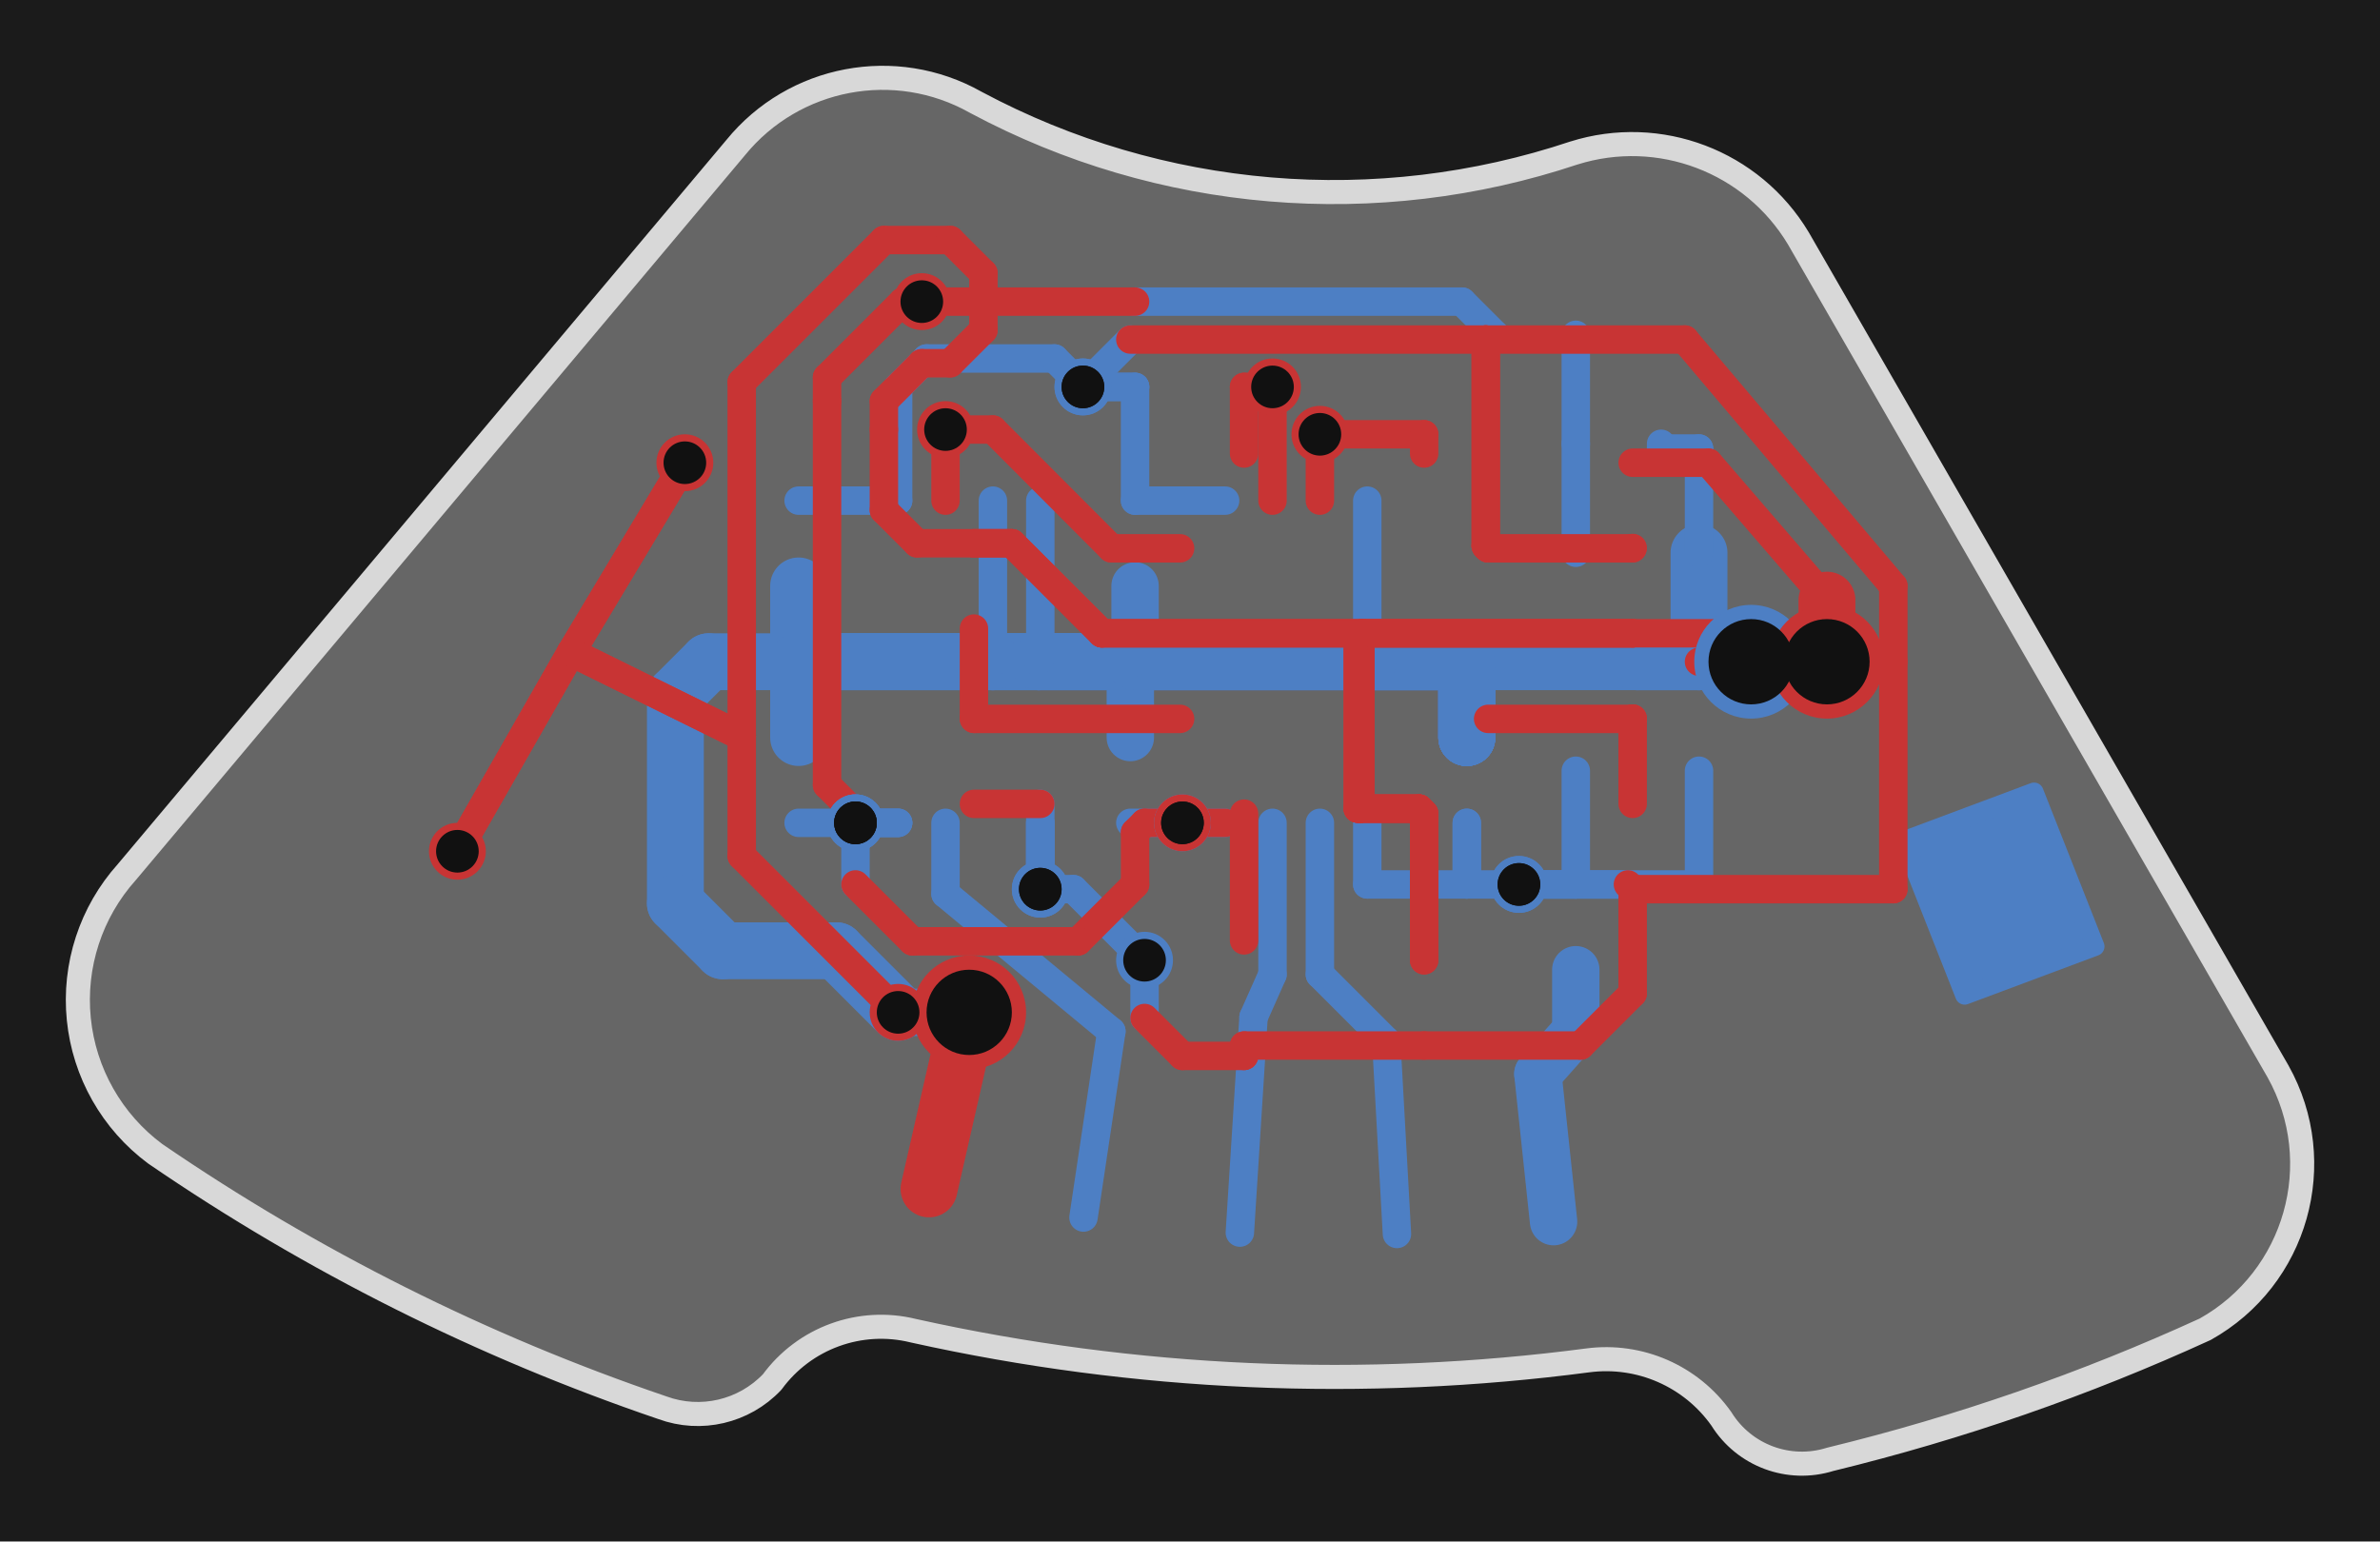
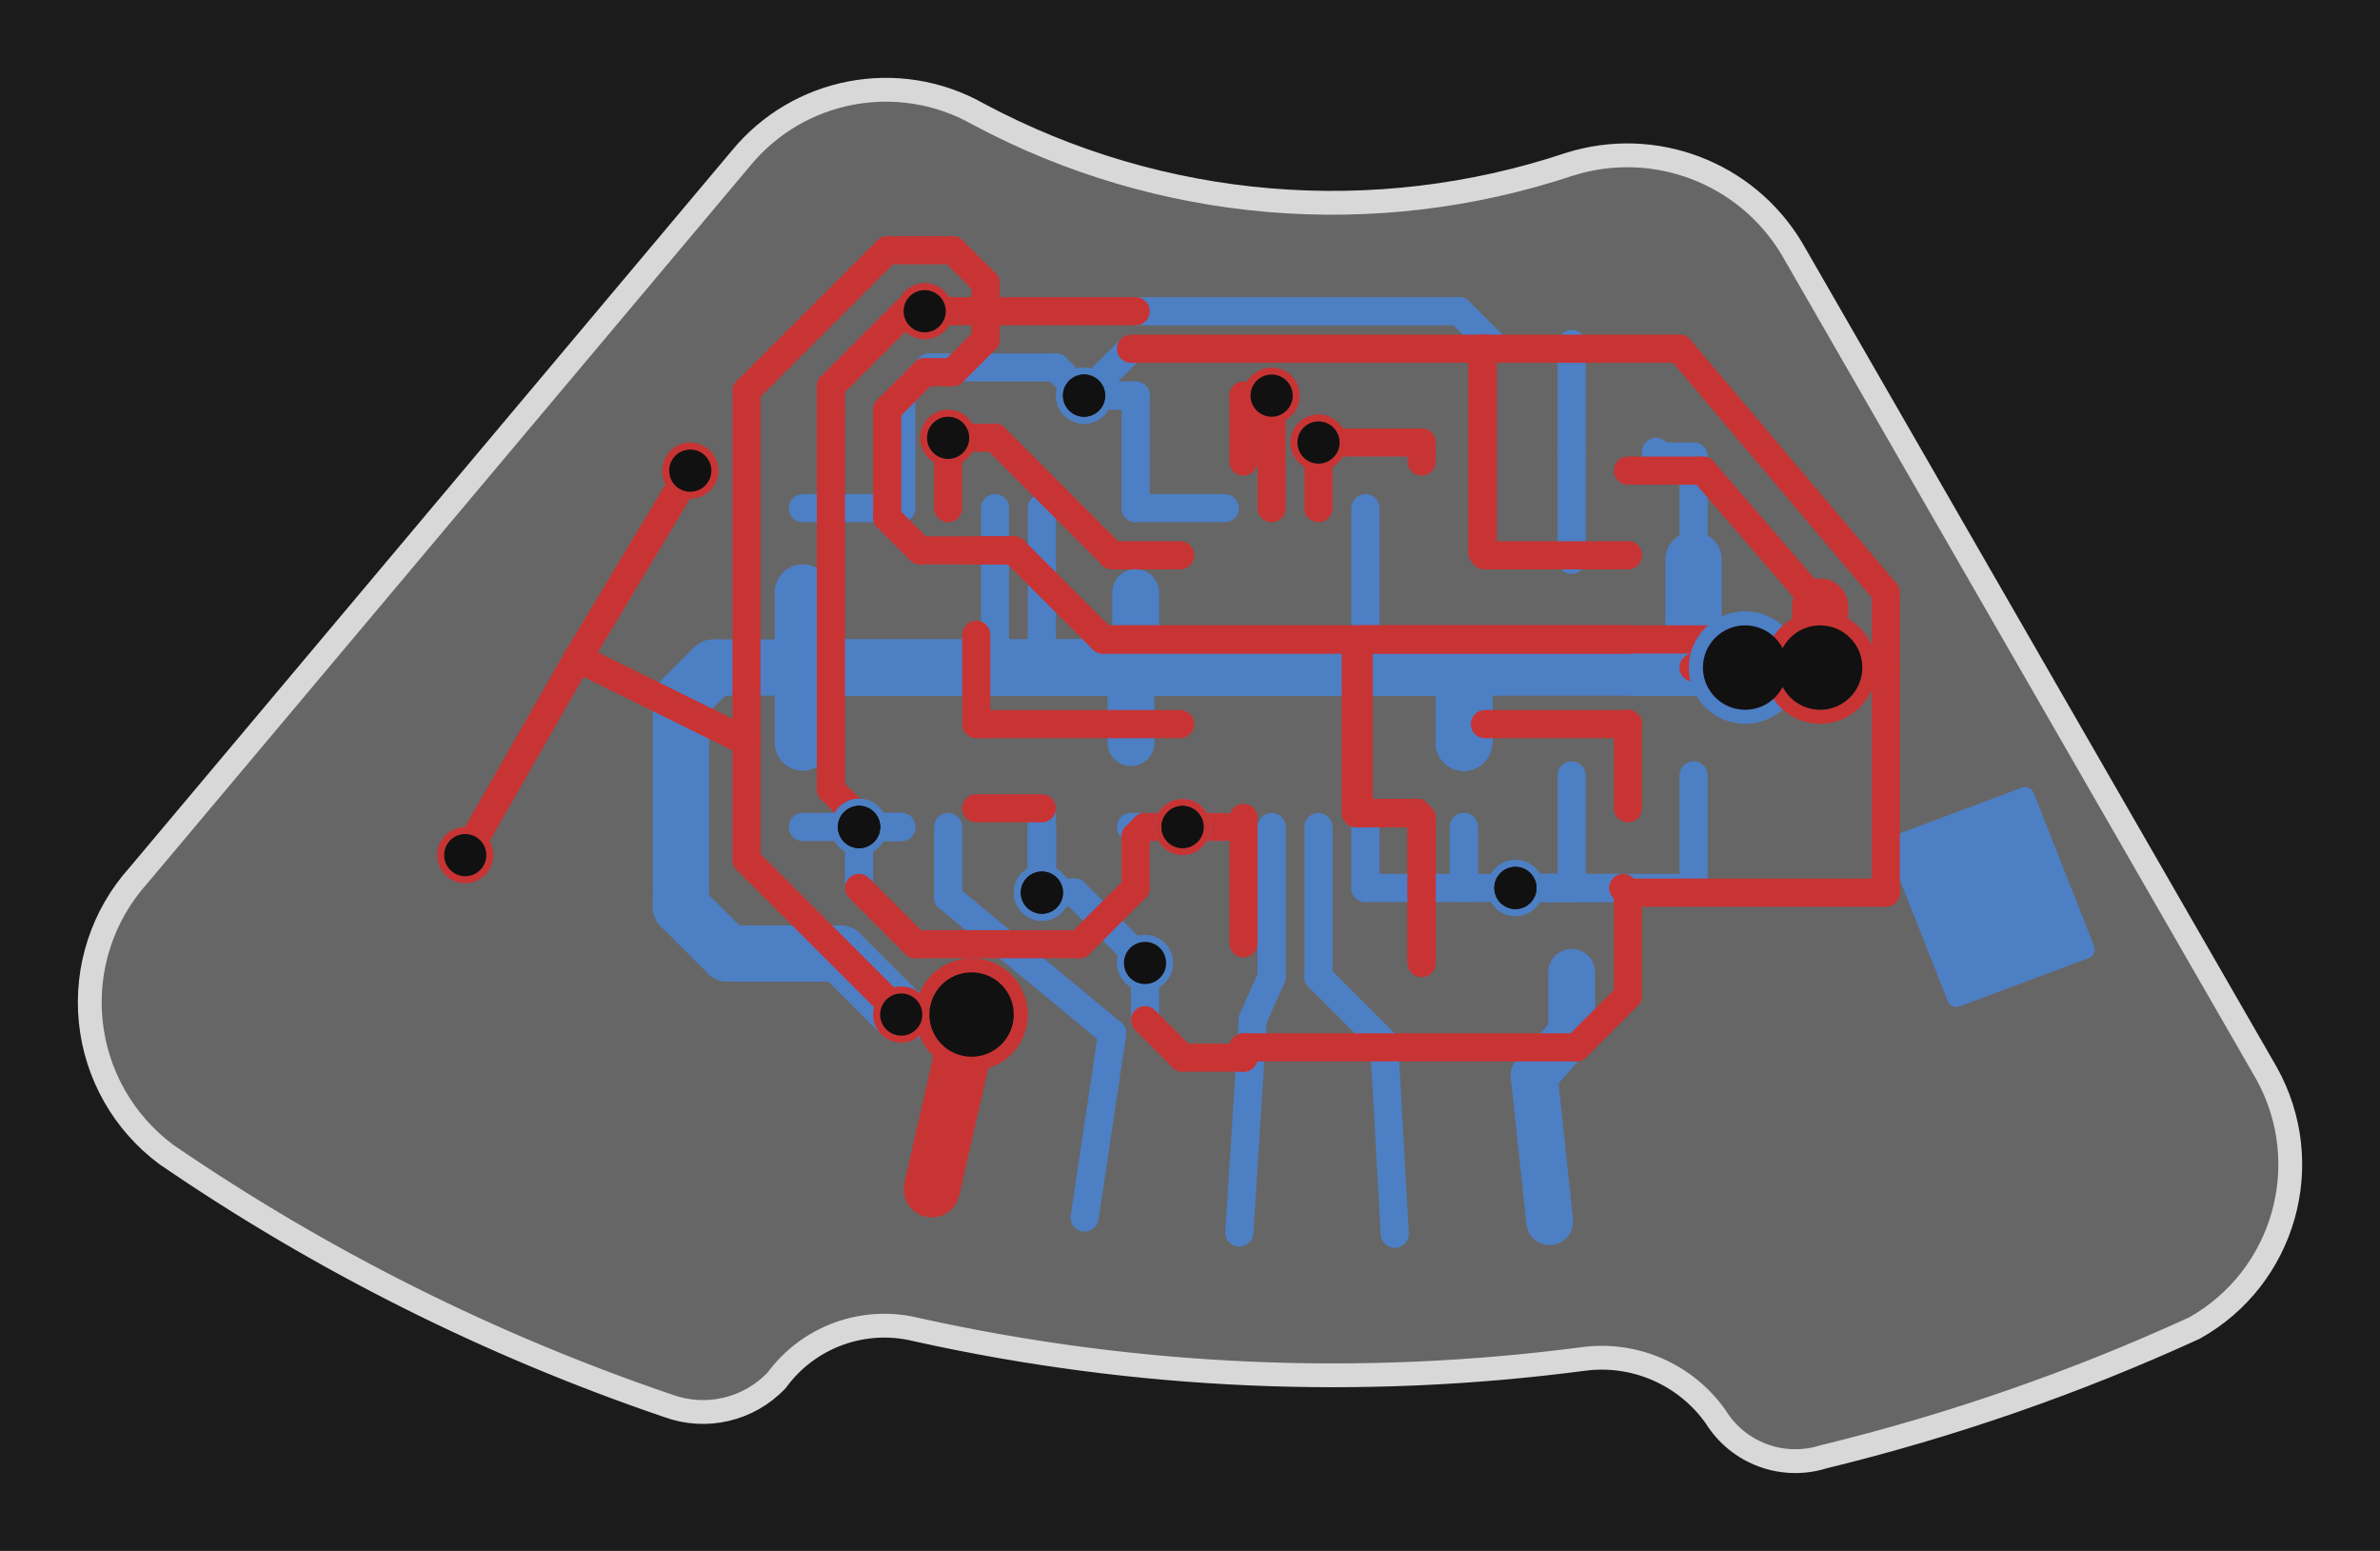
- <svg xmlns="http://www.w3.org/2000/svg" xmlns:xlink="http://www.w3.org/1999/xlink" version="1.1" stroke-linecap="round" stroke-linejoin="round" stroke-width="0" fill-rule="evenodd" clip-rule="evenodd" viewBox="-21113791.78 8950680.72 37666255.56 24399804.56" width="1200" height="777.347" preserveAspectRatio="xMidYMid meet">
+ <svg xmlns="http://www.w3.org/2000/svg" xmlns:xlink="http://www.w3.org/1999/xlink" version="1.1" stroke-linecap="round" stroke-linejoin="round" stroke-width="0" fill-rule="evenodd" clip-rule="evenodd" viewBox="-21317626.78 8746845.72 38073925.56 24807474.56" width="1200" height="781.873" preserveAspectRatio="xMidYMid meet">
  <defs>
    <clipPath id="pads-board-outline">
      <path d="M -18648152.288 -27219593.318 A 32999995 32999995 0 0 1 -10639010.331 -31230272.851 L -10632205.869 -31232554.748 A 1623576 1623576 0 0 1 -8893887.58 -30826435.969 L -8893189.561 -30825758.598 A 2134755 2134755 0 0 0 -6661316.509 -30013423.24 L -6646311.696 -30016761.266 A 30749998 30749998 0 0 1 4022886.15 -30482588.504 L 4014172.813 -30483733.935 A 2232335 2232335 0 0 0 6127443.507 -31406999.2 L 6128873.704 -31409094.961 A 1499472 1499472 0 0 1 7851667.295 -32049796.154 L 7866430.018 -32046247.116 A 32999994.5 32999994.5 0 0 1 13788036.355 -29989918.098 L 13784473.436 -29991781.404 A 2999015 2999015 0 0 1 14939281.404 -25910776.564 L 14938005 -25908495 L 7347699.582 -12724167.702 A 3068257.5 3068257.5 0 0 1 3792292.675 -11373595.313 L 3800733.56 -11370750.914 A 11999999 11999999 0 0 0 -5659064.104 -10576389.51 L -5672487.905 -10569168.509 A 3000430.5 3000430.5 0 0 1 -9470577.58 -11286825.003 L -9469500 -11285505 L -19106419.726 -22754024.793 A 3032199 3032199 0 0 1 -18657391.47 -27213328.345 L -18658500 -27212505 L -18648152.288 -27219593.318 Z" />
    </clipPath>
    <circle id="pads-via-aperture-1" cx="0" cy="0" r="450000" />
    <circle id="pads-via-aperture-2" cx="0" cy="0" r="900000" />
    <circle id="pads-via-aperture-3" cx="0" cy="0" r="750000" />
  </defs>
-   <rect data-kind="negative-space" x="-21113791.78" y="8950680.72" width="37666255.56" height="24399804.56" fill="#1b1b1b" />
+   <rect data-kind="negative-space" x="-21317626.78" y="8746845.72" width="38073925.56" height="24807474.56" fill="#1b1b1b" />
  <g transform="scale(1,-1)">
    <g id="pads-FR4" clip-path="url(#pads-board-outline)">
-       <rect x="-21113791.78" y="-33350485.28" width="37666255.56" height="24399804.56" fill="#666666" />
+       <rect x="-21317626.78" y="-33554320.28" width="38073925.56" height="24807474.56" fill="#666666" />
    </g>
    <g id="pads-B_Cu" data-gerber-layer="B_Cu" color="#4d7fc4" fill="currentColor" stroke="currentColor" clip-path="url(#pads-board-outline)">
      <path data-kind="copper" data-pads-layer="25" data-name="DRW47981509" d="M 11078078 -21487546 L 9015451 -22258786 L 9979481 -24703038 L 12042106 -23931796 L 11078078 -21487546 Z" fill="currentColor" stroke="currentColor" stroke-width="300000" />
      <path data-kind="route" data-pads-layer="2" data-net="+3.3V" d="M 3825000 -17700000 L 3825000 -15975000" fill="none" stroke="currentColor" stroke-width="450000" />
      <path data-kind="route" data-pads-layer="2" data-net="+3.3V" d="M 3825000 -15975000 L 3825000 -14250000" fill="none" stroke="currentColor" stroke-width="450000" />
      <path data-kind="route" data-pads-layer="2" data-net="+5V" d="M -3225000 -14325000 L -3975000 -15075000" fill="none" stroke="currentColor" stroke-width="450000" />
      <path data-kind="route" data-pads-layer="2" data-net="+5V" d="M -3975000 -15075000 L -3150000 -15075000" fill="none" stroke="currentColor" stroke-width="450000" />
      <path data-kind="route" data-pads-layer="2" data-net="+5V" d="M 4650000 -22950000 L 2925000 -22950000" fill="none" stroke="currentColor" stroke-width="450000" />
      <path data-kind="route" data-pads-layer="2" data-net="+5V" d="M 2925000 -22950000 L 3825000 -22950000" fill="none" stroke="currentColor" stroke-width="450000" />
      <path data-kind="route" data-pads-layer="2" data-net="+5V" d="M -3000000 -25064400 L -3000000 -24150000" fill="none" stroke="currentColor" stroke-width="450000" />
      <path data-kind="route" data-pads-layer="2" data-net="+5V" d="M -3000000 -24150000 L -4125000 -23025000" fill="none" stroke="currentColor" stroke-width="450000" />
      <path data-kind="route" data-pads-layer="2" data-net="+5V" d="M -4125000 -23025000 L -4650000 -23025000" fill="none" stroke="currentColor" stroke-width="450000" />
      <path data-kind="route" data-pads-layer="2" data-net="+5V" d="M -4650000 -23025000 L -4650000 -21975000" fill="none" stroke="currentColor" stroke-width="450000" />
      <path data-kind="route" data-pads-layer="2" data-net="+5V" d="M -4650000 -21675000 L -4650000 -23025000" fill="none" stroke="currentColor" stroke-width="450000" />
      <path data-kind="route" data-pads-layer="2" data-net="+5V" d="M -4650000 -23025000 L -4650000 -21975000" fill="none" stroke="currentColor" stroke-width="450000" />
      <path data-kind="route" data-pads-layer="2" data-net="+5V" d="M 5775000 -21150000 L 5775000 -22950000" fill="none" stroke="currentColor" stroke-width="450000" />
      <path data-kind="route" data-pads-layer="2" data-net="+5V" d="M 5775000 -22950000 L 3825000 -22950000" fill="none" stroke="currentColor" stroke-width="450000" />
      <path data-kind="route" data-pads-layer="2" data-net="+5V" d="M 3825000 -22950000 L 3825000 -21150000" fill="none" stroke="currentColor" stroke-width="450000" />
      <path data-kind="route" data-pads-layer="2" data-net="+5V" d="M 2100000 -21975000 L 2100000 -22950000" fill="none" stroke="currentColor" stroke-width="450000" />
      <path data-kind="route" data-pads-layer="2" data-net="+5V" d="M 2100000 -22950000 L 2925000 -22950000" fill="none" stroke="currentColor" stroke-width="450000" />
      <path data-kind="route" data-pads-layer="2" data-net="+5V" d="M 2925000 -22950000 L 3825000 -22950000" fill="none" stroke="currentColor" stroke-width="450000" />
      <path data-kind="route" data-pads-layer="2" data-net="+5V" d="M 2100000 -21975000 L 2100000 -22950000" fill="none" stroke="currentColor" stroke-width="450000" />
      <path data-kind="route" data-pads-layer="2" data-net="+5V" d="M 2100000 -22950000 L 525000 -22950000" fill="none" stroke="currentColor" stroke-width="450000" />
      <path data-kind="route" data-pads-layer="2" data-net="+5V" d="M 525000 -22950000 L 525000 -21975000" fill="none" stroke="currentColor" stroke-width="450000" />
      <path data-kind="route" data-pads-layer="2" data-net="+5V" d="M -3150000 -15075000 L -3150000 -16875000" fill="none" stroke="currentColor" stroke-width="450000" />
      <path data-kind="route" data-pads-layer="2" data-net="+5V" d="M -6900000 -16875000 L -6900000 -15075000" fill="none" stroke="currentColor" stroke-width="450000" />
      <path data-kind="route" data-pads-layer="2" data-net="+5V" d="M -6900000 -15075000 L -6450000 -14625000" fill="none" stroke="currentColor" stroke-width="450000" />
      <path data-kind="route" data-pads-layer="2" data-net="+5V" d="M -6450000 -14625000 L -4425000 -14625000" fill="none" stroke="currentColor" stroke-width="450000" />
      <path data-kind="route" data-pads-layer="2" data-net="+5V" d="M -4425000 -14625000 L -3975000 -15075000" fill="none" stroke="currentColor" stroke-width="450000" />
      <path data-kind="route" data-pads-layer="2" data-net="+5V" d="M -3975000 -15075000 L -3150000 -15075000" fill="none" stroke="currentColor" stroke-width="450000" />
      <path data-kind="route" data-pads-layer="2" data-net="+5V" d="M -1725000 -16875000 L -3150000 -16875000" fill="none" stroke="currentColor" stroke-width="450000" />
      <path data-kind="route" data-pads-layer="2" data-net="+5V" d="M -6900000 -16875000 L -8475000 -16875000" fill="none" stroke="currentColor" stroke-width="450000" />
      <path data-kind="route" data-pads-layer="2" data-net="GND" d="M 7800000 -19425000 L 6600000 -19425000" fill="none" stroke="currentColor" stroke-width="900000" />
      <path data-kind="route" data-pads-layer="2" data-net="GND" d="M 6600000 -19425000 L 5775000 -19425000" fill="none" stroke="currentColor" stroke-width="900000" />
      <path data-kind="route" data-pads-layer="2" data-net="GND" d="M 5775000 -19425000 L 4800000 -19425000" fill="none" stroke="currentColor" stroke-width="900000" />
      <path data-kind="route" data-pads-layer="2" data-net="GND" d="M 5775000 -17700000 L 5775000 -19425000" fill="none" stroke="currentColor" stroke-width="900000" />
      <path data-kind="route" data-pads-layer="2" data-net="GND" d="M 5775000 -19425000 L 4800000 -19425000" fill="none" stroke="currentColor" stroke-width="900000" />
      <path data-kind="route" data-pads-layer="2" data-net="GND" d="M 2100000 -20625000 L 2100000 -19425000" fill="none" stroke="currentColor" stroke-width="900000" />
      <path data-kind="route" data-pads-layer="2" data-net="GND" d="M 2100000 -19425000 L 4800000 -19425000" fill="none" stroke="currentColor" stroke-width="900000" />
      <path data-kind="route" data-pads-layer="2" data-net="GND" d="M 4800000 -19425000 L 5775000 -19425000" fill="none" stroke="currentColor" stroke-width="900000" />
      <path data-kind="route" data-pads-layer="2" data-net="GND" d="M 5775000 -17700000 L 5775000 -16050000" fill="none" stroke="currentColor" stroke-width="450000" />
      <path data-kind="route" data-pads-layer="2" data-net="GND" d="M 5775000 -16050000 L 5175000 -16050000" fill="none" stroke="currentColor" stroke-width="450000" />
      <path data-kind="route" data-pads-layer="2" data-net="GND" d="M 5175000 -16050000 L 5175000 -15975000" fill="none" stroke="currentColor" stroke-width="450000" />
      <path data-kind="route" data-pads-layer="2" data-net="GND" d="M 2100000 -20625000 L 2100000 -19425000" fill="none" stroke="currentColor" stroke-width="900000" />
      <path data-kind="route" data-pads-layer="2" data-net="GND" d="M 2100000 -19425000 L 525000 -19425000" fill="none" stroke="currentColor" stroke-width="900000" />
      <path data-kind="route" data-pads-layer="2" data-net="GND" d="M 525000 -19425000 L -3150000 -19425000" fill="none" stroke="currentColor" stroke-width="750000" />
      <path data-kind="route" data-pads-layer="2" data-net="GND" d="M -3150000 -19425000 L -3150000 -18225000" fill="none" stroke="currentColor" stroke-width="750000" />
      <path data-kind="route" data-pads-layer="2" data-net="GND" d="M 2100000 -20625000 L 2100000 -19425000" fill="none" stroke="currentColor" stroke-width="900000" />
      <path data-kind="route" data-pads-layer="2" data-net="GND" d="M 2100000 -19425000 L 525000 -19425000" fill="none" stroke="currentColor" stroke-width="900000" />
      <path data-kind="route" data-pads-layer="2" data-net="GND" d="M 525000 -19425000 L -3150000 -19425000" fill="none" stroke="currentColor" stroke-width="900000" />
      <path data-kind="route" data-pads-layer="2" data-net="GND" d="M -3150000 -19425000 L -4675929 -19425000" fill="none" stroke="currentColor" stroke-width="900000" />
      <path data-kind="route" data-pads-layer="2" data-net="GND" d="M -4675929 -19425000 L -5400000 -19425000" fill="none" stroke="currentColor" stroke-width="900000" />
      <path data-kind="route" data-pads-layer="2" data-net="GND" d="M -5400000 -19425000 L -8475000 -19425000" fill="none" stroke="currentColor" stroke-width="900000" />
      <path data-kind="route" data-pads-layer="2" data-net="GND" d="M -8475000 -19425000 L -9900000 -19425000" fill="none" stroke="currentColor" stroke-width="900000" />
      <path data-kind="route" data-pads-layer="2" data-net="GND" d="M -9900000 -19425000 L -10425000 -19950000" fill="none" stroke="currentColor" stroke-width="900000" />
      <path data-kind="route" data-pads-layer="2" data-net="GND" d="M -10425000 -19950000 L -10425000 -23250000" fill="none" stroke="currentColor" stroke-width="900000" />
      <path data-kind="route" data-pads-layer="2" data-net="GND" d="M -10425000 -23250000 L -9675000 -24000000" fill="none" stroke="currentColor" stroke-width="900000" />
      <path data-kind="route" data-pads-layer="2" data-net="GND" d="M -9675000 -24000000 L -7875000 -24000000" fill="none" stroke="currentColor" stroke-width="900000" />
      <path data-kind="route" data-pads-layer="2" data-net="GND" d="M -7875000 -24000000 L -6900000 -24975000" fill="none" stroke="currentColor" stroke-width="900000" />
      <path data-kind="route" data-pads-layer="2" data-net="GND" d="M -6900000 -24975000 L -5775000 -24975000" fill="none" stroke="currentColor" stroke-width="750000" />
      <path data-kind="route" data-pads-layer="2" data-net="GND" d="M -5775000 -24975000 L -6411105 -27769547" fill="none" stroke="currentColor" stroke-width="750000" />
      <path data-kind="route" data-pads-layer="2" data-net="GND" d="M 2100000 -20625000 L 2100000 -19425000" fill="none" stroke="currentColor" stroke-width="900000" />
      <path data-kind="route" data-pads-layer="2" data-net="GND" d="M 2100000 -19425000 L 525000 -19425000" fill="none" stroke="currentColor" stroke-width="900000" />
      <path data-kind="route" data-pads-layer="2" data-net="GND" d="M 525000 -19425000 L -3150000 -19425000" fill="none" stroke="currentColor" stroke-width="450000" />
      <path data-kind="route" data-pads-layer="2" data-net="GND" d="M -3150000 -19425000 L -3225000 -19500000" fill="none" stroke="currentColor" stroke-width="750000" />
      <path data-kind="route" data-pads-layer="2" data-net="GND" d="M -3225000 -19500000 L -3225000 -20625000" fill="none" stroke="currentColor" stroke-width="750000" />
      <path data-kind="route" data-pads-layer="2" data-net="GND" d="M 2100000 -20625000 L 2100000 -19425000" fill="none" stroke="currentColor" stroke-width="900000" />
      <path data-kind="route" data-pads-layer="2" data-net="GND" d="M 2100000 -19425000 L 525000 -19425000" fill="none" stroke="currentColor" stroke-width="450000" />
      <path data-kind="route" data-pads-layer="2" data-net="GND" d="M 525000 -19425000 L 525000 -16875000" fill="none" stroke="currentColor" stroke-width="450000" />
      <path data-kind="route" data-pads-layer="2" data-net="GND" d="M 2100000 -20625000 L 2100000 -19425000" fill="none" stroke="currentColor" stroke-width="900000" />
      <path data-kind="route" data-pads-layer="2" data-net="GND" d="M 2100000 -19425000 L 525000 -19425000" fill="none" stroke="currentColor" stroke-width="900000" />
      <path data-kind="route" data-pads-layer="2" data-net="GND" d="M 525000 -19425000 L -3150000 -19425000" fill="none" stroke="currentColor" stroke-width="900000" />
      <path data-kind="route" data-pads-layer="2" data-net="GND" d="M -3150000 -19425000 L -4675929 -19425000" fill="none" stroke="currentColor" stroke-width="900000" />
      <path data-kind="route" data-pads-layer="2" data-net="GND" d="M -4675929 -19425000 L -5400000 -19425000" fill="none" stroke="currentColor" stroke-width="900000" />
      <path data-kind="route" data-pads-layer="2" data-net="GND" d="M -5400000 -19425000 L -8475000 -19425000" fill="none" stroke="currentColor" stroke-width="900000" />
      <path data-kind="route" data-pads-layer="2" data-net="GND" d="M -8475000 -19425000 L -8475000 -18225000" fill="none" stroke="currentColor" stroke-width="900000" />
      <path data-kind="route" data-pads-layer="2" data-net="GND" d="M 2100000 -20625000 L 2100000 -19425000" fill="none" stroke="currentColor" stroke-width="900000" />
      <path data-kind="route" data-pads-layer="2" data-net="GND" d="M 2100000 -19425000 L 525000 -19425000" fill="none" stroke="currentColor" stroke-width="900000" />
      <path data-kind="route" data-pads-layer="2" data-net="GND" d="M 525000 -19425000 L -3150000 -19425000" fill="none" stroke="currentColor" stroke-width="900000" />
      <path data-kind="route" data-pads-layer="2" data-net="GND" d="M -3150000 -19425000 L -4675929 -19425000" fill="none" stroke="currentColor" stroke-width="900000" />
      <path data-kind="route" data-pads-layer="2" data-net="GND" d="M -4675929 -19425000 L -5400000 -19425000" fill="none" stroke="currentColor" stroke-width="900000" />
      <path data-kind="route" data-pads-layer="2" data-net="GND" d="M -5400000 -19425000 L -8475000 -19425000" fill="none" stroke="currentColor" stroke-width="900000" />
      <path data-kind="route" data-pads-layer="2" data-net="GND" d="M -8475000 -19425000 L -8475000 -20625000" fill="none" stroke="currentColor" stroke-width="900000" />
      <path data-kind="route" data-pads-layer="2" data-net="GND" d="M 2100000 -20625000 L 2100000 -19425000" fill="none" stroke="currentColor" stroke-width="900000" />
      <path data-kind="route" data-pads-layer="2" data-net="GND" d="M 2100000 -19425000 L 525000 -19425000" fill="none" stroke="currentColor" stroke-width="900000" />
      <path data-kind="route" data-pads-layer="2" data-net="GND" d="M 525000 -19425000 L -3150000 -19425000" fill="none" stroke="currentColor" stroke-width="900000" />
      <path data-kind="route" data-pads-layer="2" data-net="GND" d="M -3150000 -19425000 L -4675929 -19425000" fill="none" stroke="currentColor" stroke-width="900000" />
      <path data-kind="route" data-pads-layer="2" data-net="GND" d="M -4675929 -19425000 L -5400000 -19425000" fill="none" stroke="currentColor" stroke-width="450000" />
      <path data-kind="route" data-pads-layer="2" data-net="GND" d="M -5400000 -19425000 L -5400000 -16875000" fill="none" stroke="currentColor" stroke-width="450000" />
      <path data-kind="route" data-pads-layer="2" data-net="GND" d="M 2100000 -20625000 L 2100000 -19425000" fill="none" stroke="currentColor" stroke-width="900000" />
      <path data-kind="route" data-pads-layer="2" data-net="GND" d="M 2100000 -19425000 L 525000 -19425000" fill="none" stroke="currentColor" stroke-width="900000" />
      <path data-kind="route" data-pads-layer="2" data-net="GND" d="M 525000 -19425000 L -3150000 -19425000" fill="none" stroke="currentColor" stroke-width="900000" />
      <path data-kind="route" data-pads-layer="2" data-net="GND" d="M -3150000 -19425000 L -4675929 -19425000" fill="none" stroke="currentColor" stroke-width="450000" />
      <path data-kind="route" data-pads-layer="2" data-net="GND" d="M -4675929 -19425000 L -4650000 -19399071" fill="none" stroke="currentColor" stroke-width="450000" />
      <path data-kind="route" data-pads-layer="2" data-net="GND" d="M -4650000 -19399071 L -4650000 -16875000" fill="none" stroke="currentColor" stroke-width="450000" />
      <path data-kind="route" data-pads-layer="2" data-net="N16058206" d="M 3825000 -24300000 L 3825000 -25275000" fill="none" stroke="currentColor" stroke-width="750000" />
      <path data-kind="route" data-pads-layer="2" data-net="N16058206" d="M 3825000 -25275000 L 3225000 -25950000" fill="none" stroke="currentColor" stroke-width="750000" />
      <path data-kind="route" data-pads-layer="2" data-net="N16058206" d="M 3225000 -25950000 L 3473276 -28287565" fill="none" stroke="currentColor" stroke-width="750000" />
      <path data-kind="route" data-pads-layer="2" data-net="OLVL" d="M -1725000 -21975000 L -2400000 -21975000" fill="none" stroke="currentColor" stroke-width="450000" />
      <path data-kind="route" data-pads-layer="2" data-net="OLVL" d="M -2400000 -21975000 L -3225000 -21975000" fill="none" stroke="currentColor" stroke-width="450000" />
      <path data-kind="route" data-pads-layer="2" data-net="OLVL" d="M -7575000 -22950000 L -7575000 -21975000" fill="none" stroke="currentColor" stroke-width="450000" />
      <path data-kind="route" data-pads-layer="2" data-net="OLVL" d="M -7575000 -21975000 L -6900000 -21975000" fill="none" stroke="currentColor" stroke-width="450000" />
      <path data-kind="route" data-pads-layer="2" data-net="OLVL" d="M -8475000 -21975000 L -7575000 -21975000" fill="none" stroke="currentColor" stroke-width="450000" />
      <path data-kind="route" data-pads-layer="2" data-net="OLVL" d="M -7575000 -21975000 L -6900000 -21975000" fill="none" stroke="currentColor" stroke-width="450000" />
      <path data-kind="route" data-pads-layer="2" data-net="OLVL" d="M -7575000 -21825000 L -7575000 -21975000" fill="none" stroke="currentColor" stroke-width="450000" />
      <path data-kind="route" data-pads-layer="2" data-net="OLVL" d="M -7575000 -21975000 L -6900000 -21975000" fill="none" stroke="currentColor" stroke-width="450000" />
      <path data-kind="route" data-pads-layer="2" data-net="OLVL" d="M -3150000 -13725000 L 2025000 -13725000" fill="none" stroke="currentColor" stroke-width="450000" />
      <path data-kind="route" data-pads-layer="2" data-net="OLVL" d="M 2025000 -13725000 L 2550000 -14250000" fill="none" stroke="currentColor" stroke-width="450000" />
      <path data-kind="route" data-pads-layer="2" data-net="OLVL" d="M 2550000 -14250000 L 2475000 -14250000" fill="none" stroke="currentColor" stroke-width="450000" />
      <path data-kind="route" data-pads-layer="2" data-net="CHZ" d="M -3966433 -28222640 L -3525000 -25275000" fill="none" stroke="currentColor" stroke-width="450000" />
      <path data-kind="route" data-pads-layer="2" data-net="CHZ" d="M -3525000 -25275000 L -6150000 -23100000" fill="none" stroke="currentColor" stroke-width="450000" />
      <path data-kind="route" data-pads-layer="2" data-net="CHZ" d="M -6150000 -23100000 L -6150000 -21975000" fill="none" stroke="currentColor" stroke-width="450000" />
      <path data-kind="route" data-pads-layer="2" data-net="CHA" d="M 994636 -28482639 L 825000 -25425000" fill="none" stroke="currentColor" stroke-width="450000" />
      <path data-kind="route" data-pads-layer="2" data-net="CHA" d="M 825000 -25425000 L -225000 -24375000" fill="none" stroke="currentColor" stroke-width="450000" />
      <path data-kind="route" data-pads-layer="2" data-net="CHA" d="M -225000 -24375000 L -225000 -21975000" fill="none" stroke="currentColor" stroke-width="450000" />
      <path data-kind="route" data-pads-layer="2" data-net="CHB" d="M -1491575 -28460942 L -1275000 -25050000" fill="none" stroke="currentColor" stroke-width="450000" />
      <path data-kind="route" data-pads-layer="2" data-net="CHB" d="M -1275000 -25050000 L -975000 -24375000" fill="none" stroke="currentColor" stroke-width="450000" />
      <path data-kind="route" data-pads-layer="2" data-net="CHB" d="M -975000 -24375000 L -975000 -21975000" fill="none" stroke="currentColor" stroke-width="450000" />
    </g>
    <g id="pads-F_Cu" data-gerber-layer="F_Cu" color="#c83434" fill="currentColor" stroke="currentColor" clip-path="url(#pads-board-outline)">
      <path data-kind="route" data-pads-layer="1" data-net="+5V" d="M 4725000 -17625000 L 4720500 -17629500" fill="none" stroke="currentColor" stroke-width="450000" />
      <path data-kind="route" data-pads-layer="1" data-net="+5V" d="M 4720500 -17629500 L 2437500 -17629500" fill="none" stroke="currentColor" stroke-width="450000" />
      <path data-kind="route" data-pads-layer="1" data-net="+5V" d="M 4725000 -23025000 L 8850000 -23025000" fill="none" stroke="currentColor" stroke-width="450000" />
      <path data-kind="route" data-pads-layer="1" data-net="+5V" d="M 8850000 -23025000 L 8850000 -19425000" fill="none" stroke="currentColor" stroke-width="450000" />
      <path data-kind="route" data-pads-layer="1" data-net="+5V" d="M 8850000 -19425000 L 8850000 -18225000" fill="none" stroke="currentColor" stroke-width="450000" />
      <path data-kind="route" data-pads-layer="1" data-net="+5V" d="M 8850000 -18225000 L 5550000 -14325000" fill="none" stroke="currentColor" stroke-width="450000" />
      <path data-kind="route" data-pads-layer="1" data-net="+5V" d="M 5550000 -14325000 L 2400000 -14325000" fill="none" stroke="currentColor" stroke-width="450000" />
      <path data-kind="route" data-pads-layer="1" data-net="+5V" d="M 2400000 -14325000 L 2400000 -17592000" fill="none" stroke="currentColor" stroke-width="450000" />
      <path data-kind="route" data-pads-layer="1" data-net="+5V" d="M 2400000 -17592000 L 2437500 -17629500" fill="none" stroke="currentColor" stroke-width="450000" />
      <path data-kind="route" data-pads-layer="1" data-net="+5V" d="M 2437500 -17629500 L 2400000 -17592000" fill="none" stroke="currentColor" stroke-width="450000" />
      <path data-kind="route" data-pads-layer="1" data-net="+5V" d="M 2400000 -17592000 L 2400000 -14325000" fill="none" stroke="currentColor" stroke-width="450000" />
      <path data-kind="route" data-pads-layer="1" data-net="+5V" d="M 2400000 -14325000 L -3225000 -14325000" fill="none" stroke="currentColor" stroke-width="450000" />
      <path data-kind="route" data-pads-layer="1" data-net="+5V" d="M 4725000 -23025000 L 4725000 -24675000" fill="none" stroke="currentColor" stroke-width="450000" />
      <path data-kind="route" data-pads-layer="1" data-net="+5V" d="M 4725000 -24675000 L 3900000 -25500000" fill="none" stroke="currentColor" stroke-width="450000" />
      <path data-kind="route" data-pads-layer="1" data-net="+5V" d="M 3900000 -25500000 L 1425000 -25500000" fill="none" stroke="currentColor" stroke-width="450000" />
      <path data-kind="route" data-pads-layer="1" data-net="+5V" d="M 4725000 -23025000 L 4650000 -22950000" fill="none" stroke="currentColor" stroke-width="450000" />
      <path data-kind="route" data-pads-layer="1" data-net="+5V" d="M 1425000 -25500000 L -1425000 -25500000" fill="none" stroke="currentColor" stroke-width="450000" />
      <path data-kind="route" data-pads-layer="1" data-net="+5V" d="M -1425000 -25500000 L -1425000 -25664400" fill="none" stroke="currentColor" stroke-width="450000" />
      <path data-kind="route" data-pads-layer="1" data-net="+5V" d="M -1425000 -25664400 L -2400000 -25664400" fill="none" stroke="currentColor" stroke-width="450000" />
      <path data-kind="route" data-pads-layer="1" data-net="+5V" d="M -2400000 -25664400 L -3000000 -25064400" fill="none" stroke="currentColor" stroke-width="450000" />
      <path data-kind="route" data-pads-layer="1" data-net="+5V" d="M -5700000 -21675000 L -4650000 -21675000" fill="none" stroke="currentColor" stroke-width="450000" />
      <path data-kind="route" data-pads-layer="1" data-net="GND" d="M 4725000 -16275000 L 5925000 -16275000" fill="none" stroke="currentColor" stroke-width="450000" />
      <path data-kind="route" data-pads-layer="1" data-net="GND" d="M 5925000 -16275000 L 7800000 -18450000" fill="none" stroke="currentColor" stroke-width="450000" />
      <path data-kind="route" data-pads-layer="1" data-net="GND" d="M 7800000 -18450000 L 7800000 -19425000" fill="none" stroke="currentColor" stroke-width="900000" />
      <path data-kind="route" data-pads-layer="1" data-net="GND" d="M 5775000 -19425000 L 6600000 -19425000" fill="none" stroke="currentColor" stroke-width="450000" />
      <path data-kind="route" data-pads-layer="1" data-net="GND" d="M 6600000 -19425000 L 6600000 -18975000" fill="none" stroke="currentColor" stroke-width="450000" />
      <path data-kind="route" data-pads-layer="1" data-net="GND" d="M 6600000 -18975000 L 4725000 -18975000" fill="none" stroke="currentColor" stroke-width="450000" />
      <path data-kind="route" data-pads-layer="1" data-net="GND" d="M -6411105 -27769547 L -5775000 -24975000" fill="none" stroke="currentColor" stroke-width="900000" />
      <path data-kind="route" data-pads-layer="1" data-net="GND" d="M -5775000 -24975000 L -6900000 -24975000" fill="none" stroke="currentColor" stroke-width="450000" />
      <path data-kind="route" data-pads-layer="1" data-net="GND" d="M -6900000 -24975000 L -9375000 -22500000" fill="none" stroke="currentColor" stroke-width="450000" />
      <path data-kind="route" data-pads-layer="1" data-net="GND" d="M -9375000 -22500000 L -9375000 -20607569" fill="none" stroke="currentColor" stroke-width="450000" />
      <path data-kind="route" data-pads-layer="1" data-net="GND" d="M -9375000 -20607569 L -12075000 -19275000" fill="none" stroke="currentColor" stroke-width="450000" />
      <path data-kind="route" data-pads-layer="1" data-net="GND" d="M 4725000 -18975000 L 450000 -18975000" fill="none" stroke="currentColor" stroke-width="450000" />
      <path data-kind="route" data-pads-layer="1" data-net="GND" d="M 450000 -18975000 L 412500 -19012500" fill="none" stroke="currentColor" stroke-width="450000" />
      <path data-kind="route" data-pads-layer="1" data-net="GND" d="M 412500 -19012500 L 412500 -21750000" fill="none" stroke="currentColor" stroke-width="450000" />
      <path data-kind="route" data-pads-layer="1" data-net="GND" d="M 412500 -21750000 L 1345500 -21750000" fill="none" stroke="currentColor" stroke-width="450000" />
      <path data-kind="route" data-pads-layer="1" data-net="GND" d="M 1345500 -21750000 L 1385250 -21789750" fill="none" stroke="currentColor" stroke-width="450000" />
      <path data-kind="route" data-pads-layer="1" data-net="GND" d="M 1385250 -21789750 L 1385250 -21860250" fill="none" stroke="currentColor" stroke-width="450000" />
      <path data-kind="route" data-pads-layer="1" data-net="GND" d="M 1385250 -21860250 L 1425000 -21900000" fill="none" stroke="currentColor" stroke-width="450000" />
      <path data-kind="route" data-pads-layer="1" data-net="GND" d="M 1425000 -21900000 L 1425000 -24150000" fill="none" stroke="currentColor" stroke-width="450000" />
      <path data-kind="route" data-pads-layer="1" data-net="GND" d="M -5700000 -17550000 L -5100000 -17550000" fill="none" stroke="currentColor" stroke-width="450000" />
      <path data-kind="route" data-pads-layer="1" data-net="GND" d="M -5100000 -17550000 L -3675000 -18975000" fill="none" stroke="currentColor" stroke-width="450000" />
      <path data-kind="route" data-pads-layer="1" data-net="GND" d="M -3675000 -18975000 L 450000 -18975000" fill="none" stroke="currentColor" stroke-width="450000" />
      <path data-kind="route" data-pads-layer="1" data-net="GND" d="M 450000 -18975000 L 4725000 -18975000" fill="none" stroke="currentColor" stroke-width="450000" />
      <path data-kind="route" data-pads-layer="1" data-net="GND" d="M 4725000 -18975000 L 450000 -18975000" fill="none" stroke="currentColor" stroke-width="450000" />
      <path data-kind="route" data-pads-layer="1" data-net="GND" d="M 450000 -18975000 L 412500 -19012500" fill="none" stroke="currentColor" stroke-width="450000" />
      <path data-kind="route" data-pads-layer="1" data-net="GND" d="M 412500 -19012500 L 412500 -21750000" fill="none" stroke="currentColor" stroke-width="450000" />
      <path data-kind="route" data-pads-layer="1" data-net="GND" d="M 412500 -21750000 L 1345500 -21750000" fill="none" stroke="currentColor" stroke-width="450000" />
      <path data-kind="route" data-pads-layer="1" data-net="GND" d="M 1345500 -21750000 L 1385250 -21789750" fill="none" stroke="currentColor" stroke-width="450000" />
      <path data-kind="route" data-pads-layer="1" data-net="GND" d="M 1385250 -21789750 L 1425000 -21829500" fill="none" stroke="currentColor" stroke-width="450000" />
      <path data-kind="route" data-pads-layer="1" data-net="GND" d="M 1425000 -21829500 L 1425000 -21900000" fill="none" stroke="currentColor" stroke-width="450000" />
      <path data-kind="route" data-pads-layer="1" data-net="GND" d="M 1425000 -21900000 L 1425000 -24150000" fill="none" stroke="currentColor" stroke-width="450000" />
      <path data-kind="route" data-pads-layer="1" data-net="GND" d="M -12075000 -19275000 L -10275000 -16275000" fill="none" stroke="currentColor" stroke-width="450000" />
      <path data-kind="route" data-pads-layer="1" data-net="GND" d="M -10275000 -16275000 L -12075000 -19275000" fill="none" stroke="currentColor" stroke-width="450000" />
      <path data-kind="route" data-pads-layer="1" data-net="GND" d="M -12075000 -19275000 L -13875000 -22425000" fill="none" stroke="currentColor" stroke-width="450000" />
      <path data-kind="route" data-pads-layer="1" data-net="GND" d="M -13875000 -22425000 L -12075000 -19275000" fill="none" stroke="currentColor" stroke-width="450000" />
      <path data-kind="route" data-pads-layer="1" data-net="GND" d="M -12075000 -19275000 L -9375000 -20607569" fill="none" stroke="currentColor" stroke-width="450000" />
      <path data-kind="route" data-pads-layer="1" data-net="GND" d="M -9375000 -20607569 L -9375000 -15000000" fill="none" stroke="currentColor" stroke-width="450000" />
      <path data-kind="route" data-pads-layer="1" data-net="GND" d="M -9375000 -15000000 L -7125000 -12750000" fill="none" stroke="currentColor" stroke-width="450000" />
      <path data-kind="route" data-pads-layer="1" data-net="GND" d="M -7125000 -12750000 L -6075000 -12750000" fill="none" stroke="currentColor" stroke-width="450000" />
      <path data-kind="route" data-pads-layer="1" data-net="GND" d="M -6075000 -12750000 L -5550000 -13275000" fill="none" stroke="currentColor" stroke-width="450000" />
      <path data-kind="route" data-pads-layer="1" data-net="GND" d="M -5550000 -13275000 L -5550000 -13725000" fill="none" stroke="currentColor" stroke-width="450000" />
      <path data-kind="route" data-pads-layer="1" data-net="GND" d="M -5550000 -13725000 L -5550000 -14175000" fill="none" stroke="currentColor" stroke-width="450000" />
      <path data-kind="route" data-pads-layer="1" data-net="GND" d="M -5550000 -14175000 L -6075000 -14700000" fill="none" stroke="currentColor" stroke-width="450000" />
      <path data-kind="route" data-pads-layer="1" data-net="GND" d="M -6075000 -14700000 L -6525000 -14700000" fill="none" stroke="currentColor" stroke-width="450000" />
      <path data-kind="route" data-pads-layer="1" data-net="GND" d="M -6525000 -14700000 L -7125000 -15300000" fill="none" stroke="currentColor" stroke-width="450000" />
      <path data-kind="route" data-pads-layer="1" data-net="GND" d="M -7125000 -15300000 L -7125000 -15750000" fill="none" stroke="currentColor" stroke-width="450000" />
      <path data-kind="route" data-pads-layer="1" data-net="GND" d="M -7125000 -15750000 L -7125000 -17025000" fill="none" stroke="currentColor" stroke-width="450000" />
      <path data-kind="route" data-pads-layer="1" data-net="GND" d="M -7125000 -17025000 L -6600000 -17550000" fill="none" stroke="currentColor" stroke-width="450000" />
      <path data-kind="route" data-pads-layer="1" data-net="GND" d="M -6600000 -17550000 L -5700000 -17550000" fill="none" stroke="currentColor" stroke-width="450000" />
      <path data-kind="route" data-pads-layer="1" data-net="GND" d="M 1425000 -21829500 L 1385250 -21789750" fill="none" stroke="currentColor" stroke-width="450000" />
      <path data-kind="route" data-pads-layer="1" data-net="GND" d="M 1385250 -21789750 L 1345500 -21750000" fill="none" stroke="currentColor" stroke-width="450000" />
      <path data-kind="route" data-pads-layer="1" data-net="GND" d="M 1345500 -21750000 L 412500 -21750000" fill="none" stroke="currentColor" stroke-width="450000" />
      <path data-kind="route" data-pads-layer="1" data-net="GND" d="M 412500 -21750000 L 375000 -21750000" fill="none" stroke="currentColor" stroke-width="450000" />
      <path data-kind="route" data-pads-layer="1" data-net="GND" d="M 375000 -21750000 L 375000 -19050000" fill="none" stroke="currentColor" stroke-width="450000" />
      <path data-kind="route" data-pads-layer="1" data-net="GND" d="M 375000 -19050000 L 412500 -19012500" fill="none" stroke="currentColor" stroke-width="450000" />
      <path data-kind="route" data-pads-layer="1" data-net="GND" d="M 412500 -19012500 L 375000 -19050000" fill="none" stroke="currentColor" stroke-width="450000" />
      <path data-kind="route" data-pads-layer="1" data-net="GND" d="M 375000 -19050000 L 375000 -21750000" fill="none" stroke="currentColor" stroke-width="450000" />
      <path data-kind="route" data-pads-layer="1" data-net="GND" d="M 375000 -21750000 L 412500 -21750000" fill="none" stroke="currentColor" stroke-width="450000" />
      <path data-kind="route" data-pads-layer="1" data-net="GND" d="M 412500 -21750000 L 412500 -19012500" fill="none" stroke="currentColor" stroke-width="450000" />
      <path data-kind="route" data-pads-layer="1" data-net="GND" d="M 412500 -19012500 L 450000 -18975000" fill="none" stroke="currentColor" stroke-width="450000" />
      <path data-kind="route" data-pads-layer="1" data-net="GND" d="M 450000 -18975000 L -3675000 -18975000" fill="none" stroke="currentColor" stroke-width="450000" />
      <path data-kind="route" data-pads-layer="1" data-net="GND" d="M -3675000 -18975000 L -5100000 -17550000" fill="none" stroke="currentColor" stroke-width="450000" />
      <path data-kind="route" data-pads-layer="1" data-net="GND" d="M -5100000 -17550000 L -5700000 -17550000" fill="none" stroke="currentColor" stroke-width="450000" />
      <path data-kind="route" data-pads-layer="1" data-net="OLVL" d="M -1725000 -21975000 L -2400000 -21975000" fill="none" stroke="currentColor" stroke-width="450000" />
      <path data-kind="route" data-pads-layer="1" data-net="OLVL" d="M -2400000 -21975000 L -3000000 -21975000" fill="none" stroke="currentColor" stroke-width="450000" />
      <path data-kind="route" data-pads-layer="1" data-net="OLVL" d="M -3000000 -21975000 L -3150000 -22125000" fill="none" stroke="currentColor" stroke-width="450000" />
      <path data-kind="route" data-pads-layer="1" data-net="OLVL" d="M -3150000 -22125000 L -3150000 -22950000" fill="none" stroke="currentColor" stroke-width="450000" />
      <path data-kind="route" data-pads-layer="1" data-net="OLVL" d="M -3150000 -22950000 L -4050000 -23850000" fill="none" stroke="currentColor" stroke-width="450000" />
      <path data-kind="route" data-pads-layer="1" data-net="OLVL" d="M -4050000 -23850000 L -6675000 -23850000" fill="none" stroke="currentColor" stroke-width="450000" />
      <path data-kind="route" data-pads-layer="1" data-net="OLVL" d="M -6675000 -23850000 L -7575000 -22950000" fill="none" stroke="currentColor" stroke-width="450000" />
      <path data-kind="route" data-pads-layer="1" data-net="OLVL" d="M -3150000 -13725000 L -6525000 -13725000" fill="none" stroke="currentColor" stroke-width="450000" />
      <path data-kind="route" data-pads-layer="1" data-net="OLVL" d="M -6525000 -13725000 L -6825000 -13725000" fill="none" stroke="currentColor" stroke-width="450000" />
      <path data-kind="route" data-pads-layer="1" data-net="OLVL" d="M -6825000 -13725000 L -8025000 -14925000" fill="none" stroke="currentColor" stroke-width="450000" />
      <path data-kind="route" data-pads-layer="1" data-net="OLVL" d="M -8025000 -14925000 L -8025000 -15300000" fill="none" stroke="currentColor" stroke-width="450000" />
      <path data-kind="route" data-pads-layer="1" data-net="OLVL" d="M -8025000 -15300000 L -8025000 -21375000" fill="none" stroke="currentColor" stroke-width="450000" />
      <path data-kind="route" data-pads-layer="1" data-net="OLVL" d="M -8025000 -21375000 L -7575000 -21825000" fill="none" stroke="currentColor" stroke-width="450000" />
      <path data-kind="route" data-pads-layer="1" data-net="N16064707" d="M -1425000 -23835600 L -1425000 -21829500" fill="none" stroke="currentColor" stroke-width="450000" />
      <path data-kind="route" data-pads-layer="1" data-net="SEL2X" d="M -5700000 -18900000 L -5700000 -20325000" fill="none" stroke="currentColor" stroke-width="450000" />
      <path data-kind="route" data-pads-layer="1" data-net="SEL2X" d="M -5700000 -20325000 L -5695500 -20329500" fill="none" stroke="currentColor" stroke-width="450000" />
      <path data-kind="route" data-pads-layer="1" data-net="SEL2X" d="M -5695500 -20329500 L -2437500 -20329500" fill="none" stroke="currentColor" stroke-width="450000" />
      <path data-kind="route" data-pads-layer="1" data-net="SEL4X" d="M 4725000 -20325000 L 4725000 -21675000" fill="none" stroke="currentColor" stroke-width="450000" />
      <path data-kind="route" data-pads-layer="1" data-net="SEL4X" d="M 4725000 -20325000 L 4720500 -20329500" fill="none" stroke="currentColor" stroke-width="450000" />
      <path data-kind="route" data-pads-layer="1" data-net="SEL4X" d="M 4720500 -20329500 L 2437500 -20329500" fill="none" stroke="currentColor" stroke-width="450000" />
      <path data-kind="route" data-pads-layer="1" data-net="Z" d="M -6150000 -16875000 L -6150000 -15750000" fill="none" stroke="currentColor" stroke-width="450000" />
      <path data-kind="route" data-pads-layer="1" data-net="Z" d="M -6150000 -15750000 L -5400000 -15750000" fill="none" stroke="currentColor" stroke-width="450000" />
      <path data-kind="route" data-pads-layer="1" data-net="Z" d="M -5400000 -15750000 L -3525000 -17629500" fill="none" stroke="currentColor" stroke-width="450000" />
      <path data-kind="route" data-pads-layer="1" data-net="Z" d="M -3525000 -17629500 L -2437500 -17629500" fill="none" stroke="currentColor" stroke-width="450000" />
      <path data-kind="route" data-pads-layer="1" data-net="A" d="M -225000 -16875000 L -225000 -15825000" fill="none" stroke="currentColor" stroke-width="450000" />
      <path data-kind="route" data-pads-layer="1" data-net="A" d="M -225000 -15825000 L 1425000 -15825000" fill="none" stroke="currentColor" stroke-width="450000" />
      <path data-kind="route" data-pads-layer="1" data-net="A" d="M 1425000 -15825000 L 1425000 -16129500" fill="none" stroke="currentColor" stroke-width="450000" />
      <path data-kind="route" data-pads-layer="1" data-net="B" d="M -975000 -16875000 L -975000 -15075000" fill="none" stroke="currentColor" stroke-width="450000" />
      <path data-kind="route" data-pads-layer="1" data-net="B" d="M -975000 -15075000 L -1425000 -15075000" fill="none" stroke="currentColor" stroke-width="450000" />
      <path data-kind="route" data-pads-layer="1" data-net="B" d="M -1425000 -15075000 L -1425000 -16129500" fill="none" stroke="currentColor" stroke-width="450000" />
    </g>
    <g id="pads-B_Cu-flashes" data-gerber-layer="B_Cu" color="#4d7fc4" fill="currentColor" stroke="currentColor" clip-path="url(#pads-board-outline)">
      <use data-kind="via" data-pads-layer="2" data-net="+5V" xlink:href="#pads-via-aperture-1" href="#pads-via-aperture-1" x="-3975000" y="-15075000" />
      <use data-kind="via" data-pads-layer="2" data-net="+5V" xlink:href="#pads-via-aperture-1" href="#pads-via-aperture-1" x="2925000" y="-22950000" />
      <use data-kind="via" data-pads-layer="2" data-net="+5V" xlink:href="#pads-via-aperture-1" href="#pads-via-aperture-1" x="-3000000" y="-24150000" />
      <use data-kind="via" data-pads-layer="2" data-net="+5V" xlink:href="#pads-via-aperture-1" href="#pads-via-aperture-1" x="-4650000" y="-23025000" />
      <use data-kind="via" data-pads-layer="2" data-net="+5V" xlink:href="#pads-via-aperture-1" href="#pads-via-aperture-1" x="-4650000" y="-23025000" />
      <use data-kind="via" data-pads-layer="2" data-net="+5V" xlink:href="#pads-via-aperture-1" href="#pads-via-aperture-1" x="2925000" y="-22950000" />
      <use data-kind="via" data-pads-layer="2" data-net="+5V" xlink:href="#pads-via-aperture-1" href="#pads-via-aperture-1" x="-3975000" y="-15075000" />
      <use data-kind="via" data-pads-layer="2" data-net="GND" xlink:href="#pads-via-aperture-2" href="#pads-via-aperture-2" x="6600000" y="-19425000" />
      <use data-kind="via" data-pads-layer="2" data-net="GND" xlink:href="#pads-via-aperture-3" href="#pads-via-aperture-3" x="-5775000" y="-24975000" />
      <use data-kind="via" data-pads-layer="2" data-net="OLVL" xlink:href="#pads-via-aperture-1" href="#pads-via-aperture-1" x="-2400000" y="-21975000" />
      <use data-kind="via" data-pads-layer="2" data-net="OLVL" xlink:href="#pads-via-aperture-1" href="#pads-via-aperture-1" x="-7575000" y="-21975000" />
      <use data-kind="via" data-pads-layer="2" data-net="OLVL" xlink:href="#pads-via-aperture-1" href="#pads-via-aperture-1" x="-7575000" y="-21975000" />
      <use data-kind="via" data-pads-layer="2" data-net="OLVL" xlink:href="#pads-via-aperture-1" href="#pads-via-aperture-1" x="-7575000" y="-21975000" />
    </g>
    <g id="pads-F_Cu-flashes" data-gerber-layer="F_Cu" color="#c83434" fill="currentColor" stroke="currentColor" clip-path="url(#pads-board-outline)">
      <use data-kind="via" data-pads-layer="1" data-net="GND" xlink:href="#pads-via-aperture-2" href="#pads-via-aperture-2" x="7800000" y="-19425000" />
      <use data-kind="via" data-pads-layer="1" data-net="GND" xlink:href="#pads-via-aperture-1" href="#pads-via-aperture-1" x="6600000" y="-19425000" />
      <use data-kind="via" data-pads-layer="1" data-net="GND" xlink:href="#pads-via-aperture-2" href="#pads-via-aperture-2" x="-5775000" y="-24975000" />
      <use data-kind="via" data-pads-layer="1" data-net="GND" xlink:href="#pads-via-aperture-1" href="#pads-via-aperture-1" x="-6900000" y="-24975000" />
      <use data-kind="via" data-pads-layer="1" data-net="GND" xlink:href="#pads-via-aperture-1" href="#pads-via-aperture-1" x="-10275000" y="-16275000" />
      <use data-kind="via" data-pads-layer="1" data-net="GND" xlink:href="#pads-via-aperture-1" href="#pads-via-aperture-1" x="-13875000" y="-22425000" />
      <use data-kind="via" data-pads-layer="1" data-net="OLVL" xlink:href="#pads-via-aperture-1" href="#pads-via-aperture-1" x="-2400000" y="-21975000" />
      <use data-kind="via" data-pads-layer="1" data-net="OLVL" xlink:href="#pads-via-aperture-1" href="#pads-via-aperture-1" x="-6525000" y="-13725000" />
      <use data-kind="via" data-pads-layer="1" data-net="Z" xlink:href="#pads-via-aperture-1" href="#pads-via-aperture-1" x="-6150000" y="-15750000" />
      <use data-kind="via" data-pads-layer="1" data-net="A" xlink:href="#pads-via-aperture-1" href="#pads-via-aperture-1" x="-225000" y="-15825000" />
      <use data-kind="via" data-pads-layer="1" data-net="B" xlink:href="#pads-via-aperture-1" href="#pads-via-aperture-1" x="-975000" y="-15075000" />
    </g>
    <g id="pads-Drill" data-gerber-layer="Drill" fill="#111111" stroke="none" clip-path="url(#pads-board-outline)">
      <circle data-kind="drill" cx="-3975000" cy="-15075000" r="337500" />
      <circle data-kind="drill" cx="2925000" cy="-22950000" r="337500" />
      <circle data-kind="drill" cx="-3000000" cy="-24150000" r="337500" />
      <circle data-kind="drill" cx="-4650000" cy="-23025000" r="337500" />
      <circle data-kind="drill" cx="-4650000" cy="-23025000" r="337500" />
      <circle data-kind="drill" cx="2925000" cy="-22950000" r="337500" />
      <circle data-kind="drill" cx="-3975000" cy="-15075000" r="337500" />
      <circle data-kind="drill" cx="7800000" cy="-19425000" r="675000" />
      <circle data-kind="drill" cx="6600000" cy="-19425000" r="675000" />
      <circle data-kind="drill" cx="6600000" cy="-19425000" r="337500" />
      <circle data-kind="drill" cx="-5775000" cy="-24975000" r="562500" />
      <circle data-kind="drill" cx="-5775000" cy="-24975000" r="675000" />
      <circle data-kind="drill" cx="-6900000" cy="-24975000" r="337500" />
      <circle data-kind="drill" cx="-10275000" cy="-16275000" r="337500" />
      <circle data-kind="drill" cx="-13875000" cy="-22425000" r="337500" />
      <circle data-kind="drill" cx="-2400000" cy="-21975000" r="337500" />
      <circle data-kind="drill" cx="-2400000" cy="-21975000" r="337500" />
      <circle data-kind="drill" cx="-7575000" cy="-21975000" r="337500" />
      <circle data-kind="drill" cx="-7575000" cy="-21975000" r="337500" />
      <circle data-kind="drill" cx="-6525000" cy="-13725000" r="337500" />
      <circle data-kind="drill" cx="-7575000" cy="-21975000" r="337500" />
      <circle data-kind="drill" cx="-6150000" cy="-15750000" r="337500" />
      <circle data-kind="drill" cx="-225000" cy="-15825000" r="337500" />
      <circle data-kind="drill" cx="-975000" cy="-15075000" r="337500" />
    </g>
    <g id="pads-Edge_Cuts" data-gerber-layer="Edge_Cuts" color="#d8d8d8" fill="currentColor" stroke="currentColor">
      <path data-kind="outline" data-pads-layer="0" data-name="DRW27860889" d="M -18648152.288 -27219593.318 A 32999995 32999995 0 0 1 -10639010.331 -31230272.851 L -10632205.869 -31232554.748 A 1623576 1623576 0 0 1 -8893887.58 -30826435.969 L -8893189.561 -30825758.598 A 2134755 2134755 0 0 0 -6661316.509 -30013423.24 L -6646311.696 -30016761.266 A 30749998 30749998 0 0 1 4022886.15 -30482588.504 L 4014172.813 -30483733.935 A 2232335 2232335 0 0 0 6127443.507 -31406999.2 L 6128873.704 -31409094.961 A 1499472 1499472 0 0 1 7851667.295 -32049796.154 L 7866430.018 -32046247.116 A 32999994.5 32999994.5 0 0 1 13788036.355 -29989918.098 L 13784473.436 -29991781.404 A 2999015 2999015 0 0 1 14939281.404 -25910776.564 L 14938005 -25908495 L 7347699.582 -12724167.702 A 3068257.5 3068257.5 0 0 1 3792292.675 -11373595.313 L 3800733.56 -11370750.914 A 11999999 11999999 0 0 0 -5659064.104 -10576389.51 L -5672487.905 -10569168.509 A 3000430.5 3000430.5 0 0 1 -9470577.58 -11286825.003 L -9469500 -11285505 L -19106419.726 -22754024.793 A 3032199 3032199 0 0 1 -18657391.47 -27213328.345 L -18658500 -27212505 L -18648152.288 -27219593.318 Z" fill="none" stroke="currentColor" stroke-width="381000" />
    </g>
  </g>
</svg>
